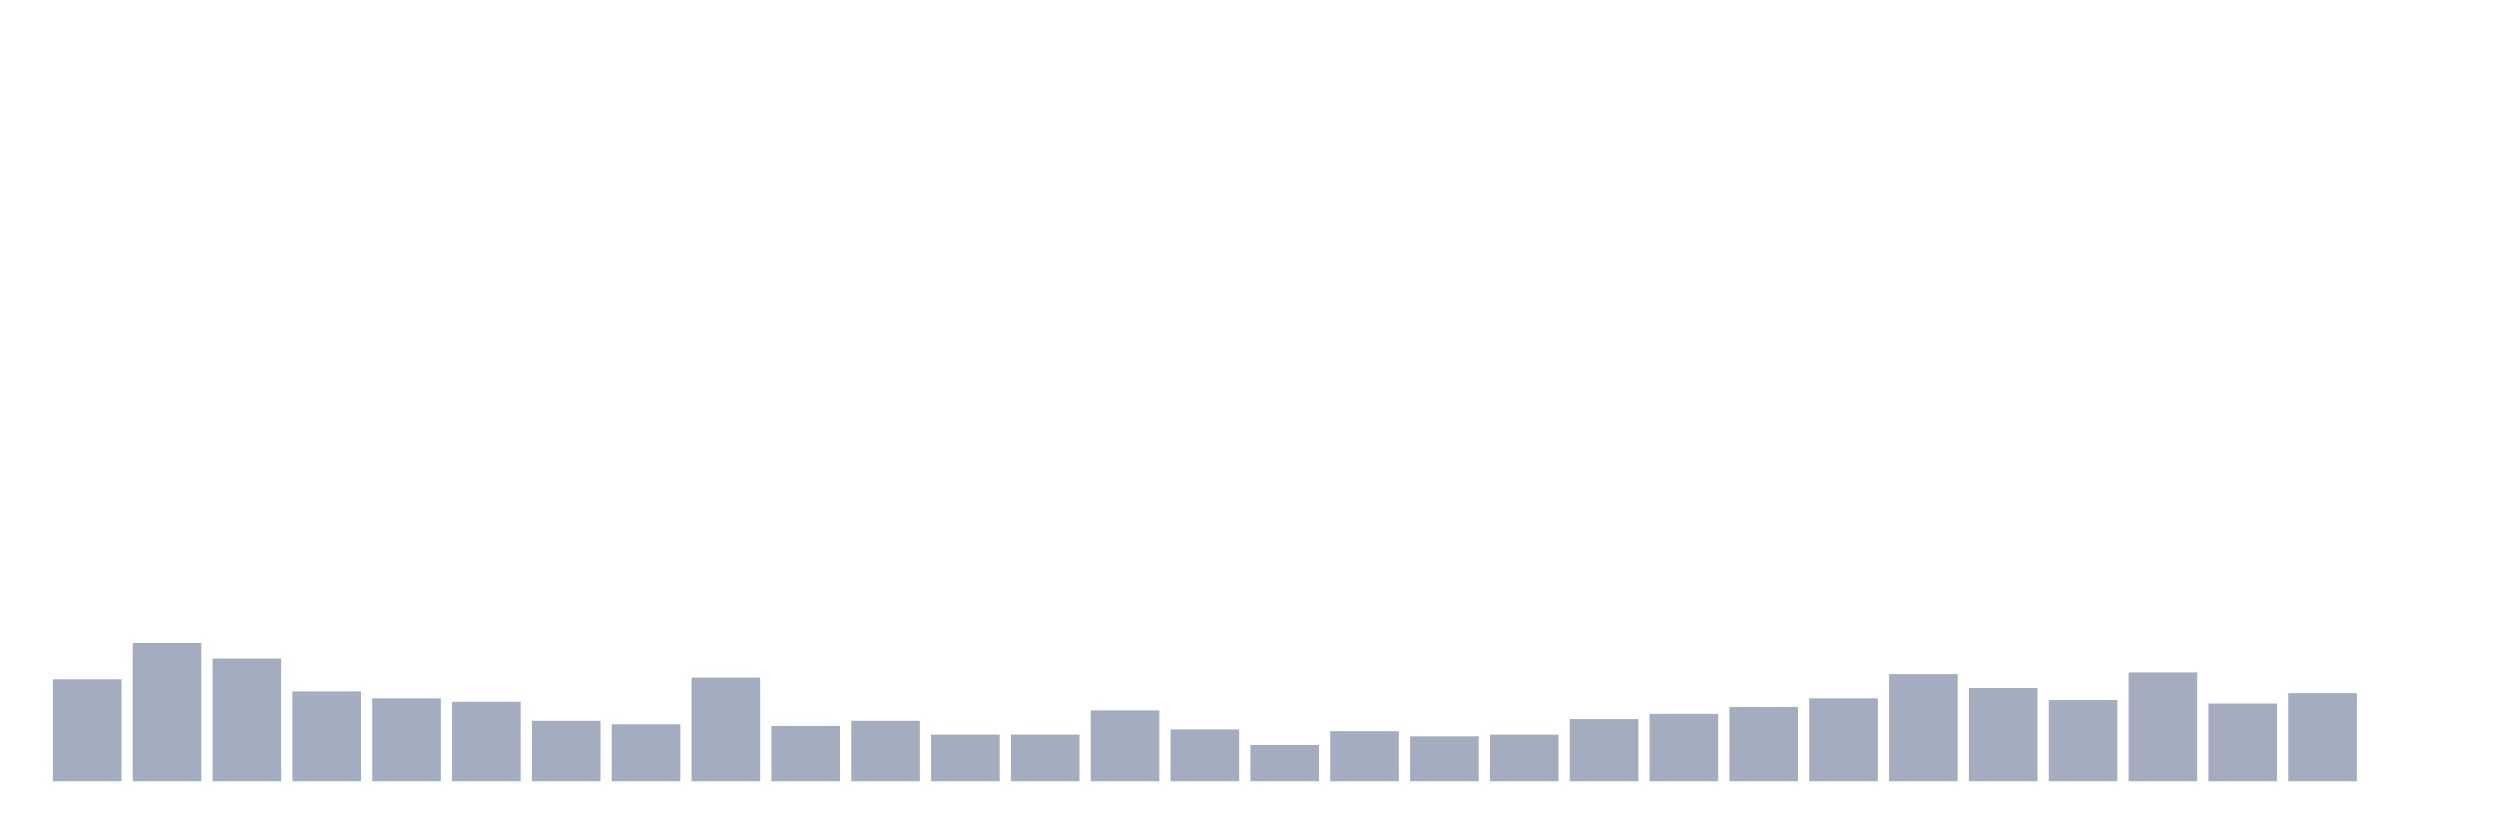
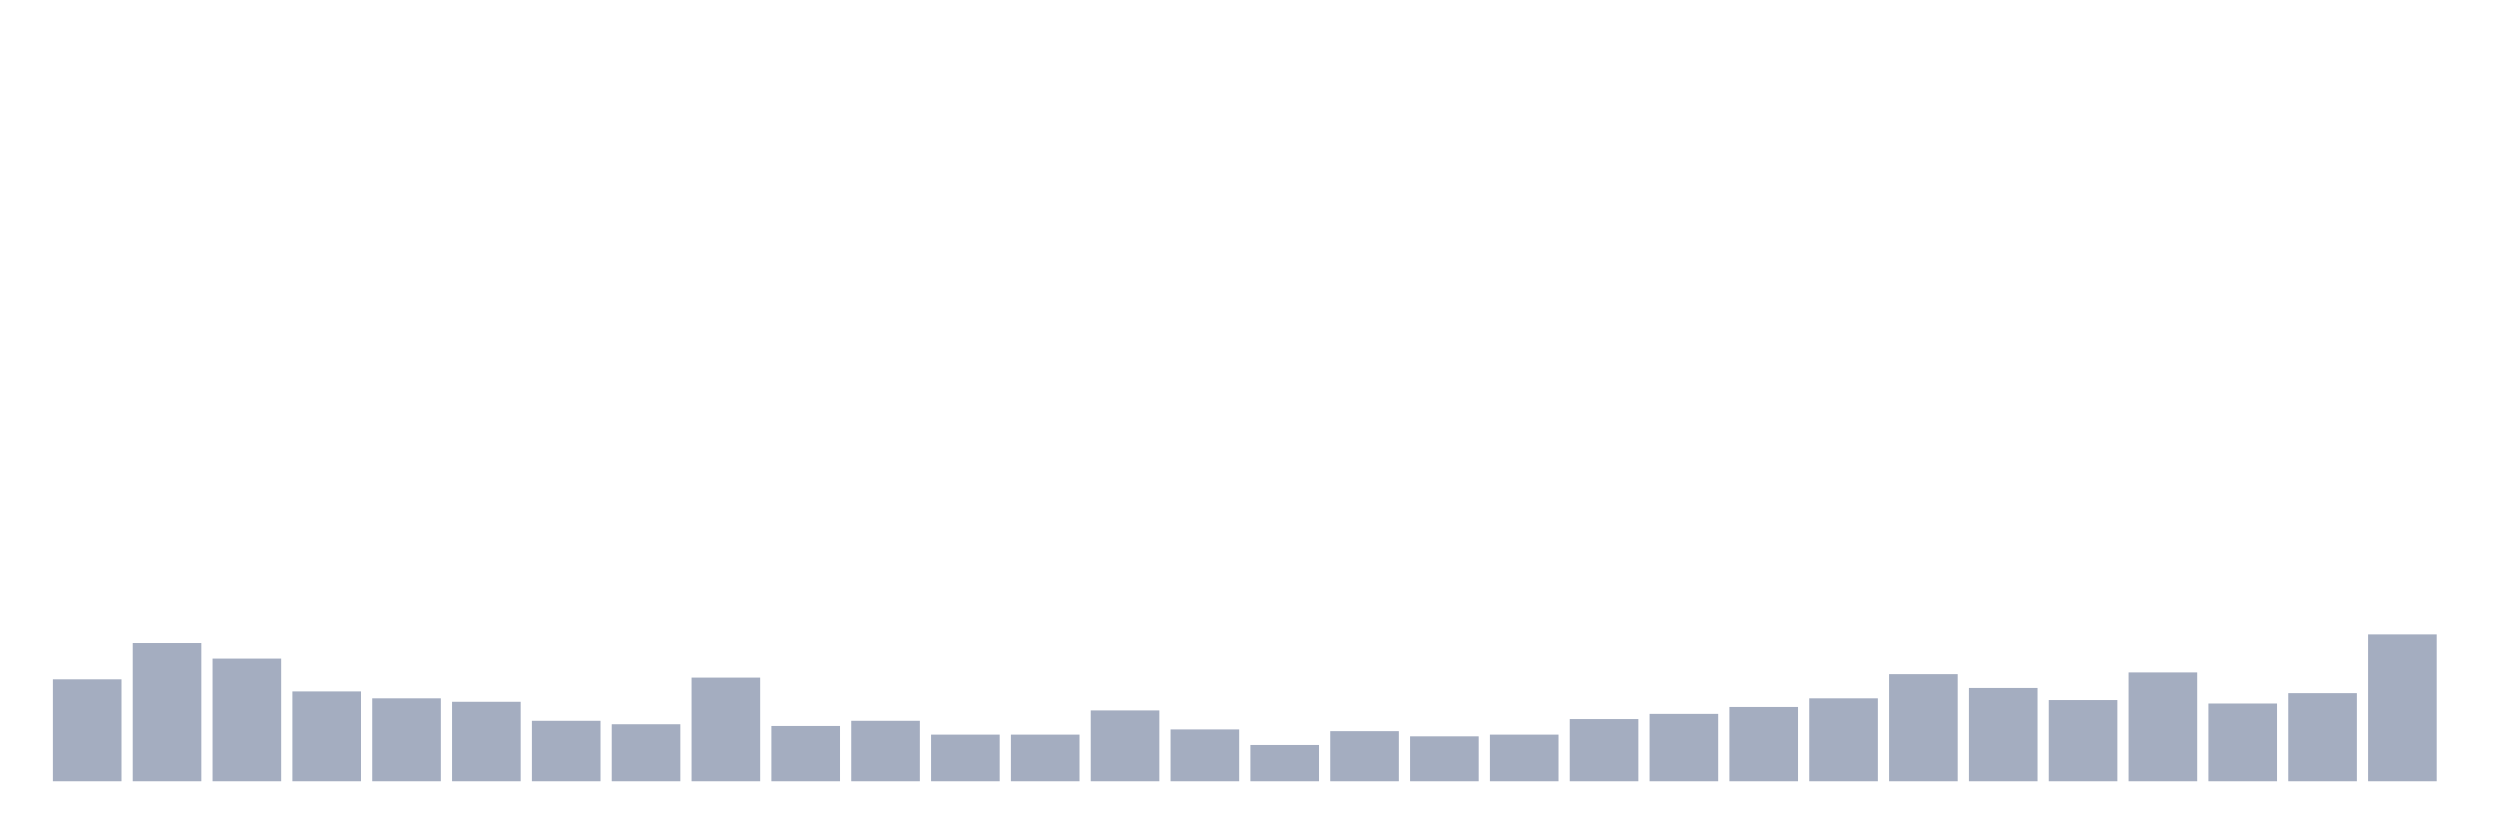
<svg xmlns="http://www.w3.org/2000/svg" viewBox="0 0 480 160">
  <g transform="translate(10,10)">
    <rect class="bar" x="0.153" width="13.175" y="120.427" height="19.573" fill="rgb(164,173,192)" />
    <rect class="bar" x="15.482" width="13.175" y="113.46" height="26.54" fill="rgb(164,173,192)" />
    <rect class="bar" x="30.81" width="13.175" y="116.445" height="23.555" fill="rgb(164,173,192)" />
    <rect class="bar" x="46.138" width="13.175" y="122.749" height="17.251" fill="rgb(164,173,192)" />
    <rect class="bar" x="61.466" width="13.175" y="124.076" height="15.924" fill="rgb(164,173,192)" />
    <rect class="bar" x="76.794" width="13.175" y="124.739" height="15.261" fill="rgb(164,173,192)" />
    <rect class="bar" x="92.123" width="13.175" y="128.389" height="11.611" fill="rgb(164,173,192)" />
    <rect class="bar" x="107.451" width="13.175" y="129.052" height="10.948" fill="rgb(164,173,192)" />
    <rect class="bar" x="122.779" width="13.175" y="120.095" height="19.905" fill="rgb(164,173,192)" />
    <rect class="bar" x="138.107" width="13.175" y="129.384" height="10.616" fill="rgb(164,173,192)" />
    <rect class="bar" x="153.436" width="13.175" y="128.389" height="11.611" fill="rgb(164,173,192)" />
    <rect class="bar" x="168.764" width="13.175" y="131.043" height="8.957" fill="rgb(164,173,192)" />
    <rect class="bar" x="184.092" width="13.175" y="131.043" height="8.957" fill="rgb(164,173,192)" />
    <rect class="bar" x="199.42" width="13.175" y="126.398" height="13.602" fill="rgb(164,173,192)" />
    <rect class="bar" x="214.748" width="13.175" y="130.047" height="9.953" fill="rgb(164,173,192)" />
    <rect class="bar" x="230.077" width="13.175" y="133.033" height="6.967" fill="rgb(164,173,192)" />
    <rect class="bar" x="245.405" width="13.175" y="130.379" height="9.621" fill="rgb(164,173,192)" />
    <rect class="bar" x="260.733" width="13.175" y="131.374" height="8.626" fill="rgb(164,173,192)" />
    <rect class="bar" x="276.061" width="13.175" y="131.043" height="8.957" fill="rgb(164,173,192)" />
    <rect class="bar" x="291.39" width="13.175" y="128.057" height="11.943" fill="rgb(164,173,192)" />
    <rect class="bar" x="306.718" width="13.175" y="127.062" height="12.938" fill="rgb(164,173,192)" />
    <rect class="bar" x="322.046" width="13.175" y="125.735" height="14.265" fill="rgb(164,173,192)" />
    <rect class="bar" x="337.374" width="13.175" y="124.076" height="15.924" fill="rgb(164,173,192)" />
    <rect class="bar" x="352.702" width="13.175" y="119.431" height="20.569" fill="rgb(164,173,192)" />
    <rect class="bar" x="368.031" width="13.175" y="122.085" height="17.915" fill="rgb(164,173,192)" />
    <rect class="bar" x="383.359" width="13.175" y="124.408" height="15.592" fill="rgb(164,173,192)" />
    <rect class="bar" x="398.687" width="13.175" y="119.1" height="20.9" fill="rgb(164,173,192)" />
    <rect class="bar" x="414.015" width="13.175" y="125.071" height="14.929" fill="rgb(164,173,192)" />
    <rect class="bar" x="429.344" width="13.175" y="123.081" height="16.919" fill="rgb(164,173,192)" />
-     <rect class="bar" x="444.672" width="13.175" y="140" height="0" fill="rgb(164,173,192)" />
+     <rect class="bar" x="444.672" width="13.175" y="111.801" height="28.199" fill="rgb(164,173,192)" />
  </g>
</svg>
